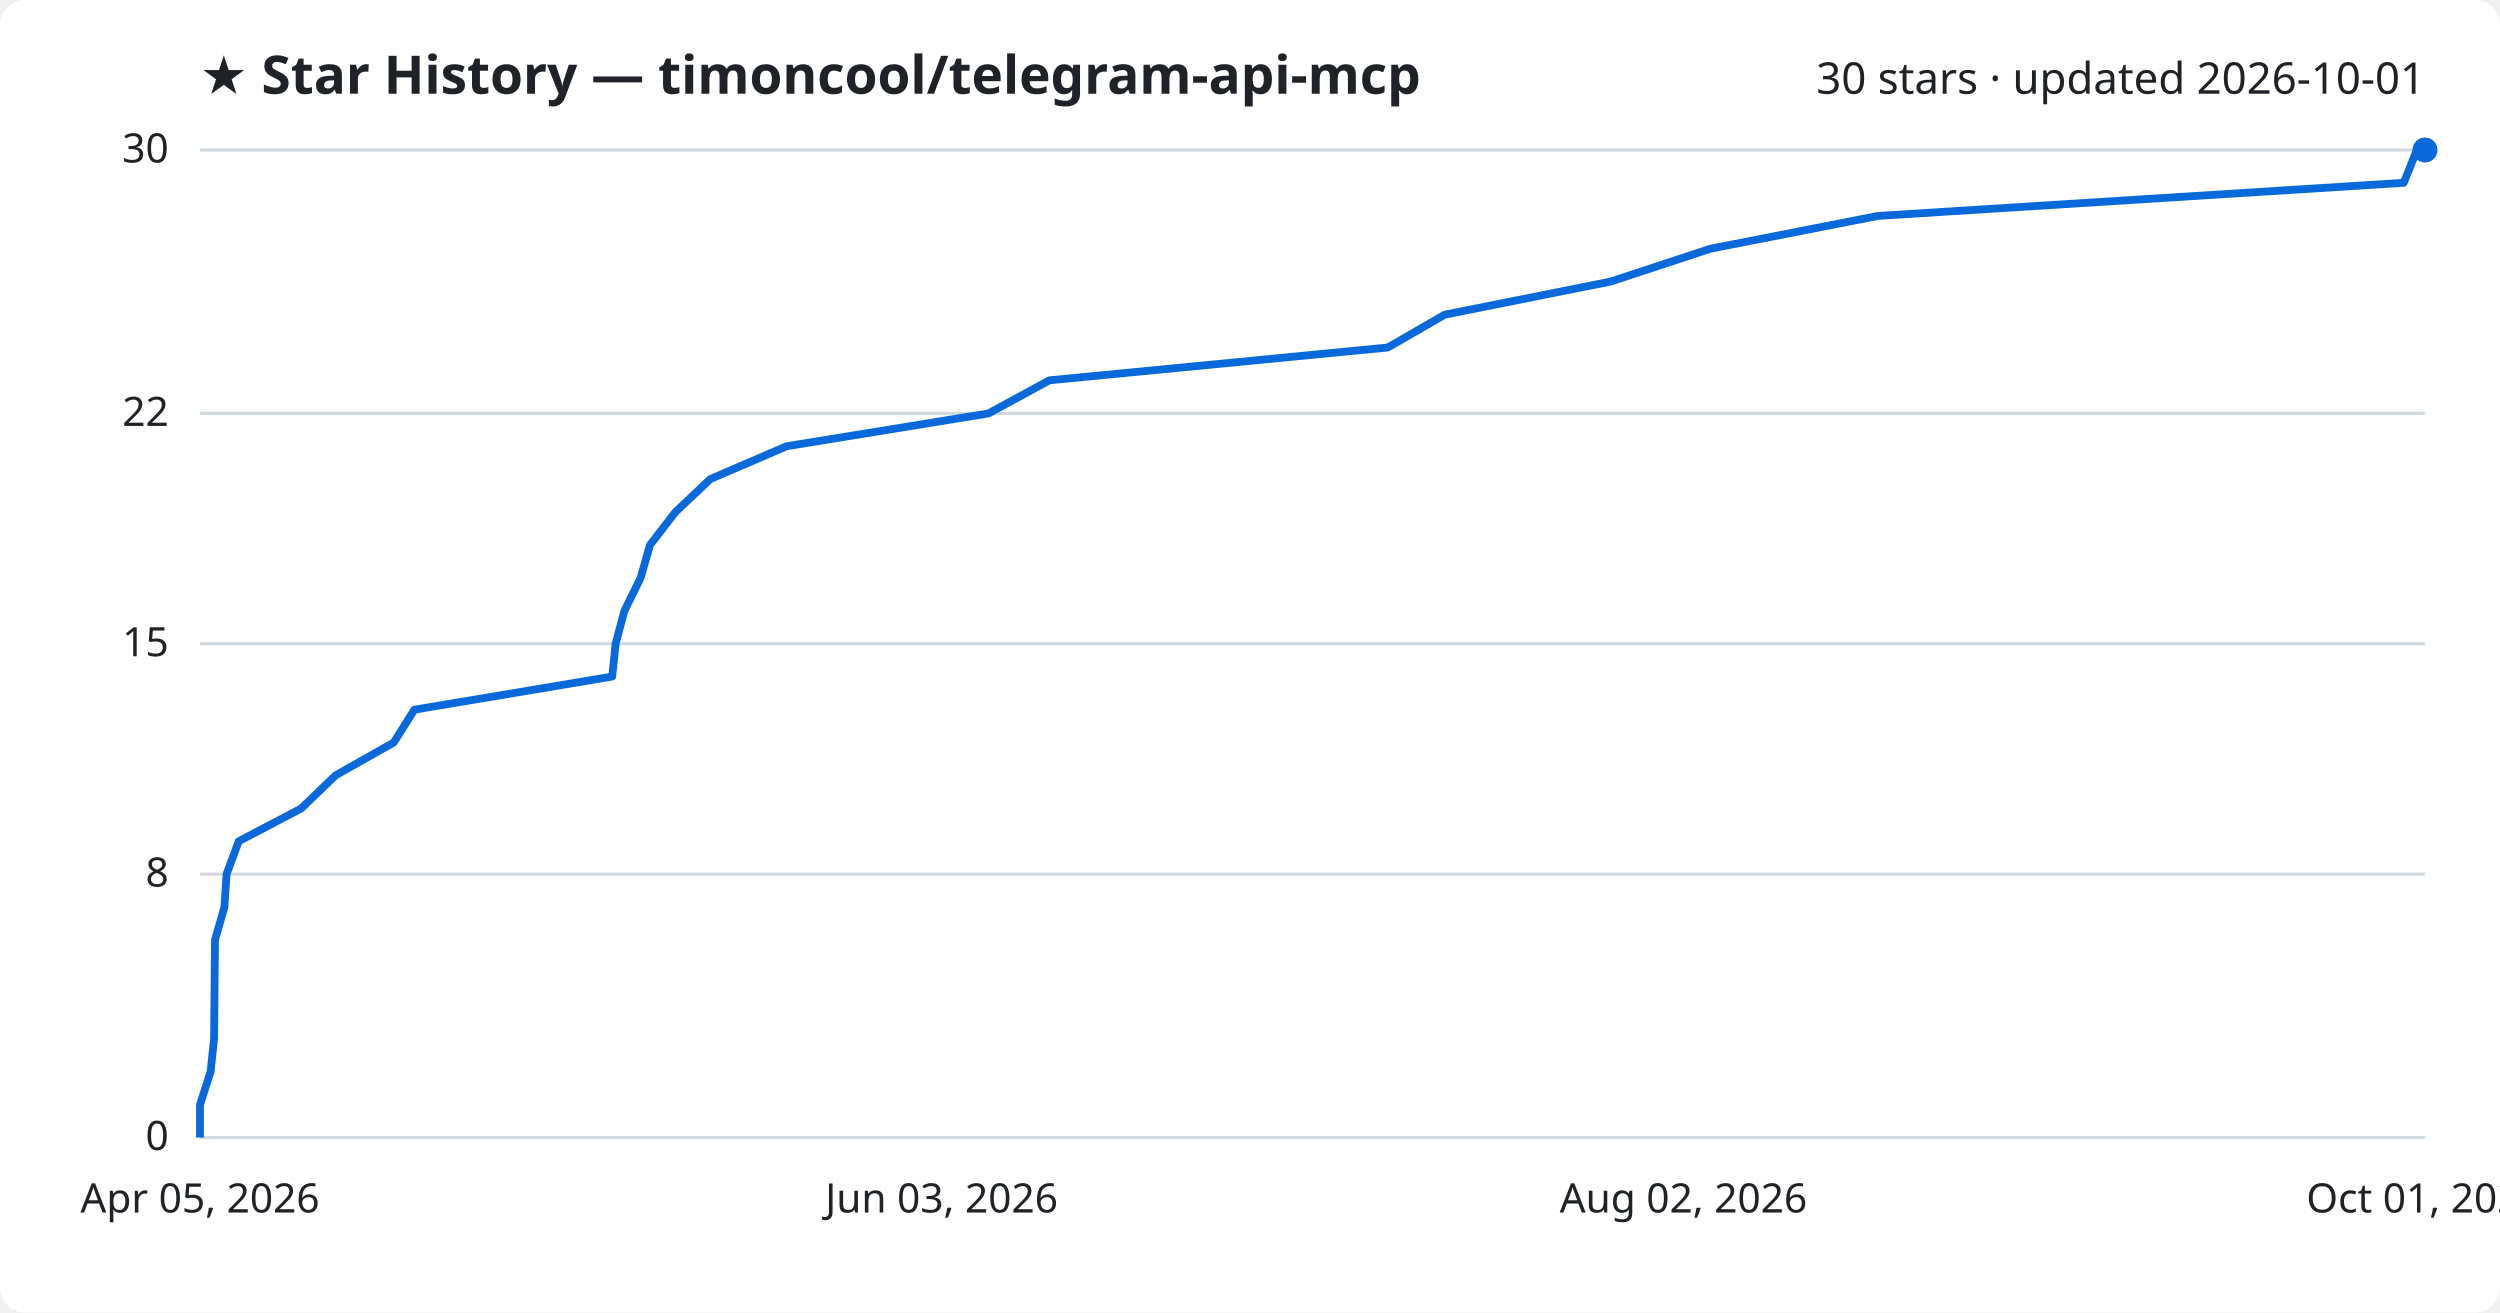
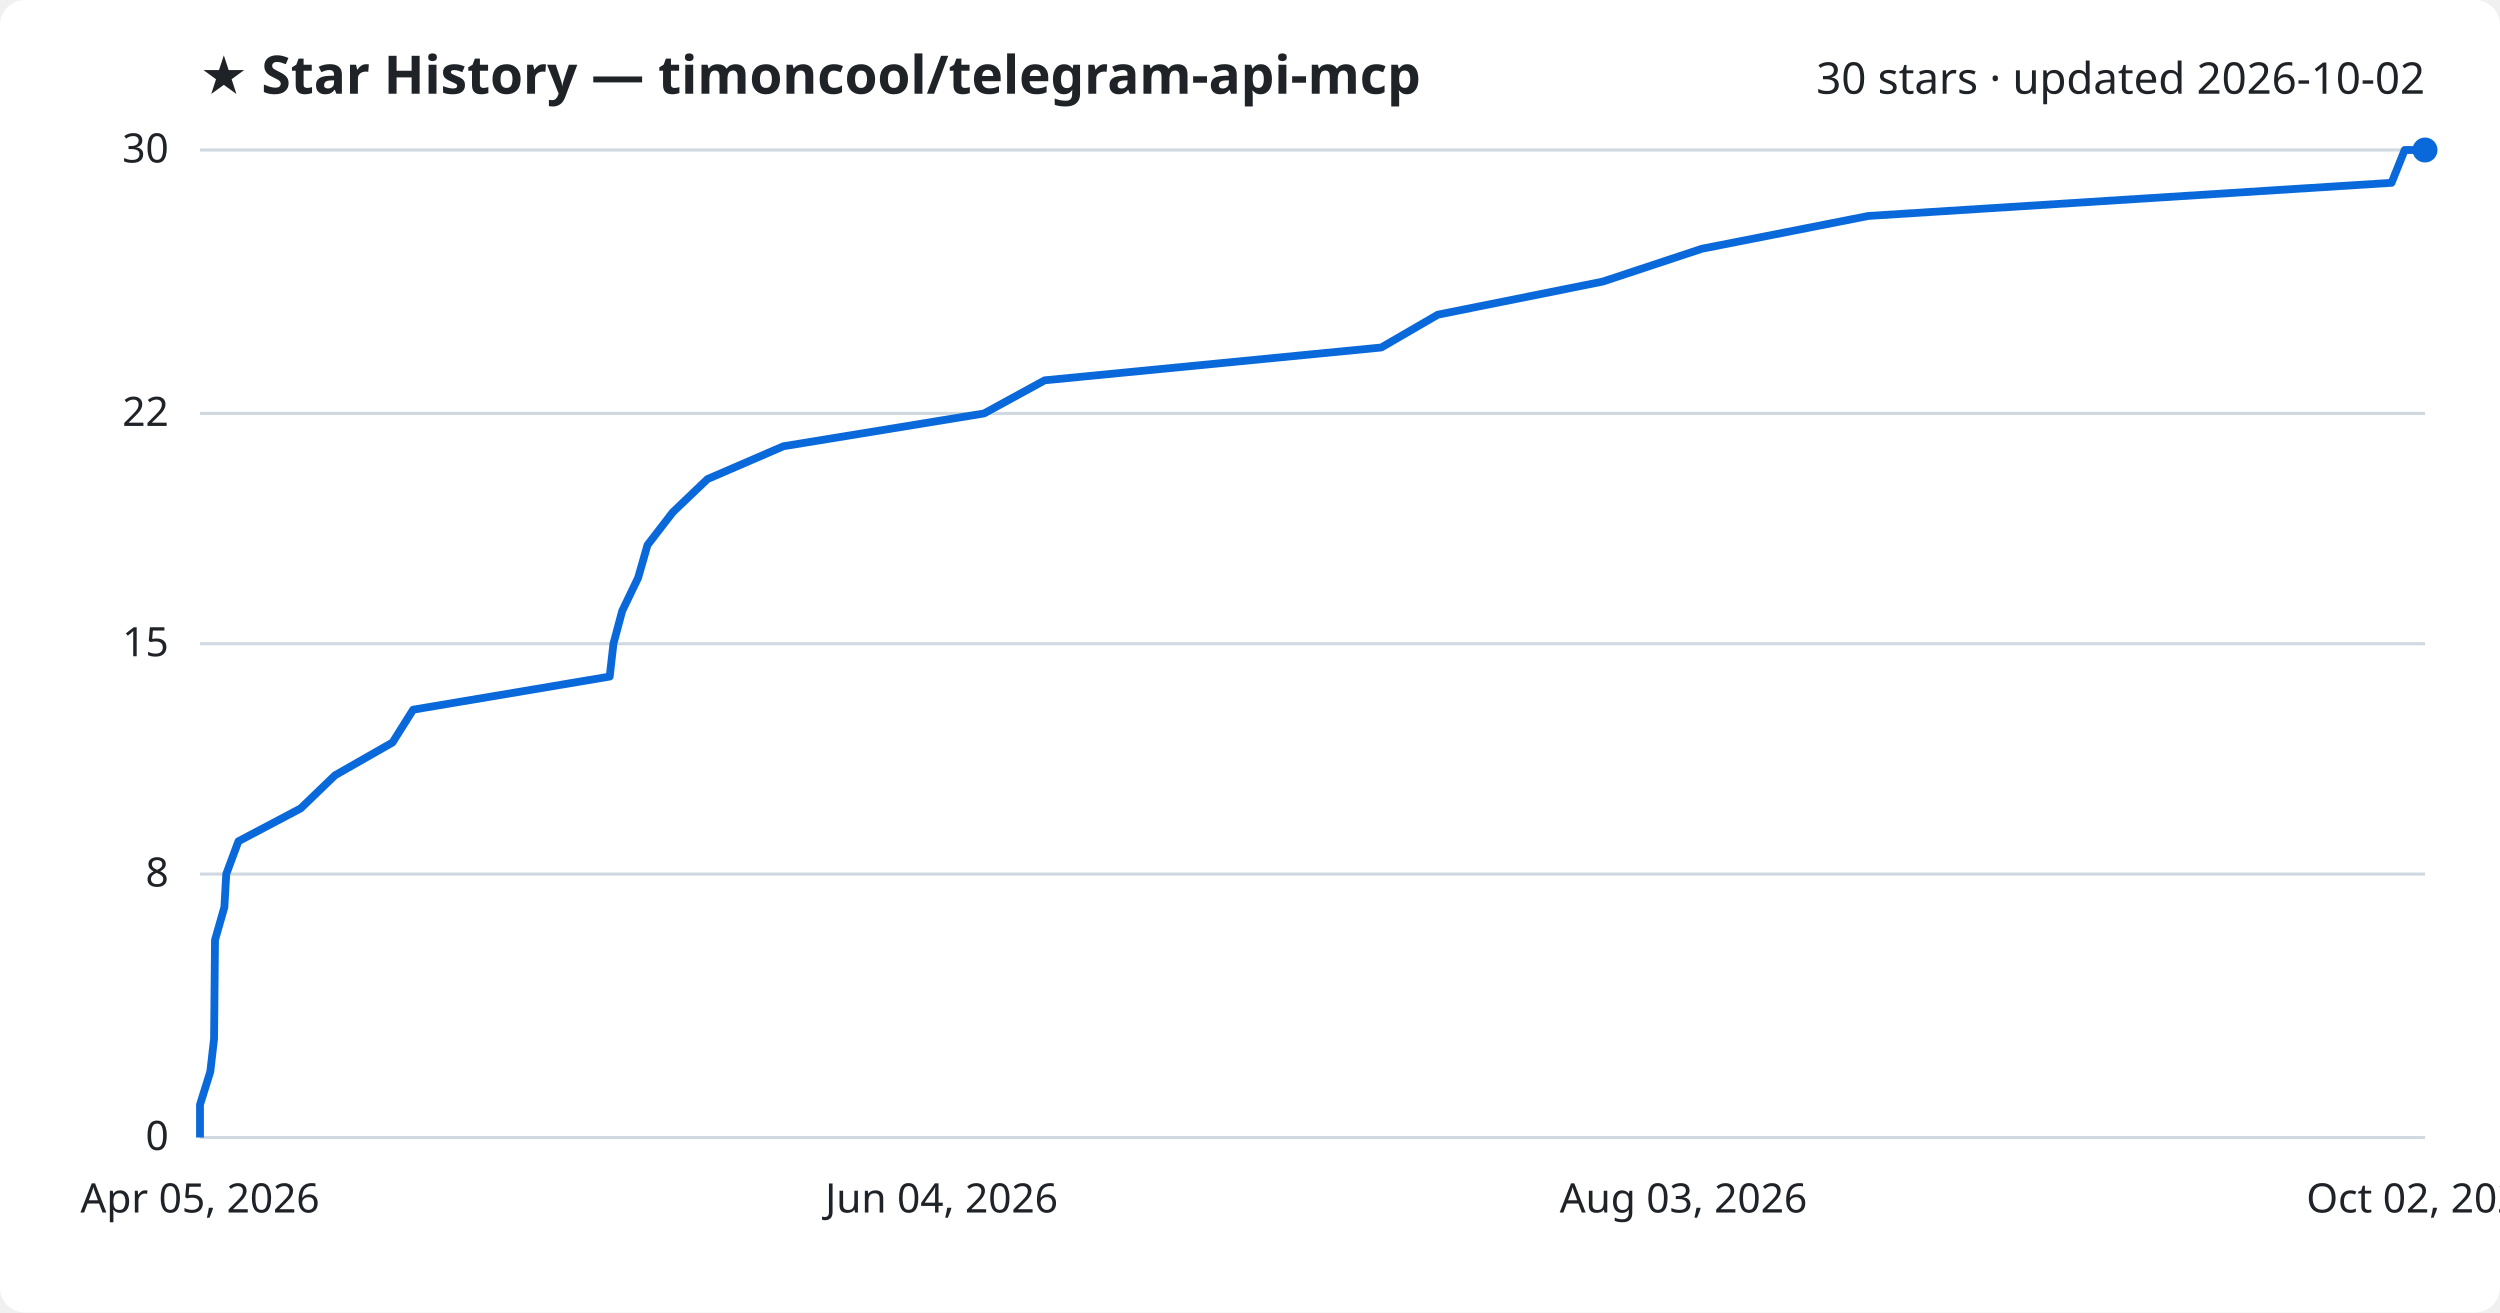
<svg xmlns="http://www.w3.org/2000/svg" viewBox="0 0 800 420" font-family="Segoe UI, sans-serif">
  <rect width="800" height="420" fill="#ffffff" rx="8" />
  <text x="64" y="30" fill="#1f2328" font-size="17" font-weight="700">★ Star History — timoncool/telegram-api-mcp</text>
-   <text x="776" y="30" fill="#1f2328" font-size="14" text-anchor="end">30 stars · updated 2026-10-01</text>
+   <text x="776" y="30" fill="#1f2328" font-size="14" text-anchor="end">30 stars · updated 2026-10-02</text>
  <line x1="64" y1="364.0" x2="776" y2="364.0" stroke="#d1d9e0" stroke-width="1" />
  <text x="54" y="368.0" fill="#1f2328" font-size="13" text-anchor="end">0</text>
  <line x1="64" y1="279.7" x2="776" y2="279.7" stroke="#d1d9e0" stroke-width="1" />
  <text x="54" y="283.7" fill="#1f2328" font-size="13" text-anchor="end">8</text>
  <line x1="64" y1="206.0" x2="776" y2="206.0" stroke="#d1d9e0" stroke-width="1" />
  <text x="54" y="210.0" fill="#1f2328" font-size="13" text-anchor="end">15</text>
  <line x1="64" y1="132.3" x2="776" y2="132.3" stroke="#d1d9e0" stroke-width="1" />
  <text x="54" y="136.3" fill="#1f2328" font-size="13" text-anchor="end">22</text>
  <line x1="64" y1="48.0" x2="776" y2="48.0" stroke="#d1d9e0" stroke-width="1" />
  <text x="54" y="52.0" fill="#1f2328" font-size="13" text-anchor="end">30</text>
-   <path d="M64.0,364.0 L64.0,353.5 L67.4,342.9 L68.5,332.4 L68.6,321.9 L68.7,311.3 L68.8,300.8 L71.8,290.3 L72.5,279.7 L76.4,269.2 L96.4,258.7 L107.4,248.1 L126.0,237.6 L132.6,227.1 L195.9,216.5 L197.0,206.0 L199.8,195.5 L205.0,184.9 L208.0,174.4 L216.1,163.9 L227.3,153.3 L251.7,142.8 L316.3,132.3 L335.8,121.7 L444.1,111.2 L462.3,100.7 L515.4,90.1 L547.3,79.6 L600.9,69.1 L769.2,58.5 L773.4,48.0 L776.0,48.0" fill="none" stroke="#0969da" stroke-width="2.5" stroke-linejoin="round" />
+   <path d="M64.0,364.0 L64.0,353.5 L67.3,342.9 L68.5,332.4 L68.6,321.9 L68.7,311.3 L68.8,300.8 L71.8,290.3 L72.4,279.7 L76.3,269.2 L96.2,258.7 L107.2,248.1 L125.6,237.6 L132.2,227.1 L195.1,216.5 L196.3,206.0 L199.1,195.5 L204.2,184.9 L207.2,174.4 L215.3,163.9 L226.4,153.3 L250.7,142.8 L314.9,132.3 L334.3,121.7 L442.0,111.2 L460.1,100.7 L512.9,90.1 L544.6,79.6 L597.9,69.1 L765.3,58.5 L769.5,48.0 L776.0,48.0" fill="none" stroke="#0969da" stroke-width="2.5" stroke-linejoin="round" />
  <circle cx="776.0" cy="48.0" r="4" fill="#0969da" />
  <text x="64.0" y="388" fill="#1f2328" font-size="13" text-anchor="middle">Apr 05, 2026</text>
-   <text x="301.3" y="388" fill="#1f2328" font-size="13" text-anchor="middle">Jun 03, 2026</text>
-   <text x="538.7" y="388" fill="#1f2328" font-size="13" text-anchor="middle">Aug 02, 2026</text>
-   <text x="776.0" y="388" fill="#1f2328" font-size="13" text-anchor="middle">Oct 01, 2026</text>
+   <text x="301.3" y="388" fill="#1f2328" font-size="13" text-anchor="middle">Jun 04, 2026</text>
+   <text x="538.7" y="388" fill="#1f2328" font-size="13" text-anchor="middle">Aug 03, 2026</text>
+   <text x="776.0" y="388" fill="#1f2328" font-size="13" text-anchor="middle">Oct 02, 2026</text>
</svg>
